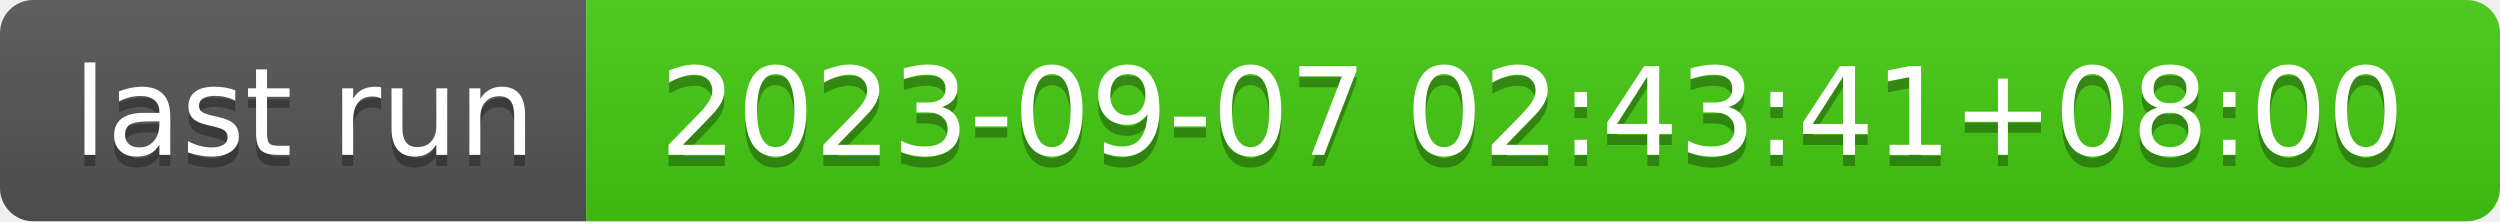
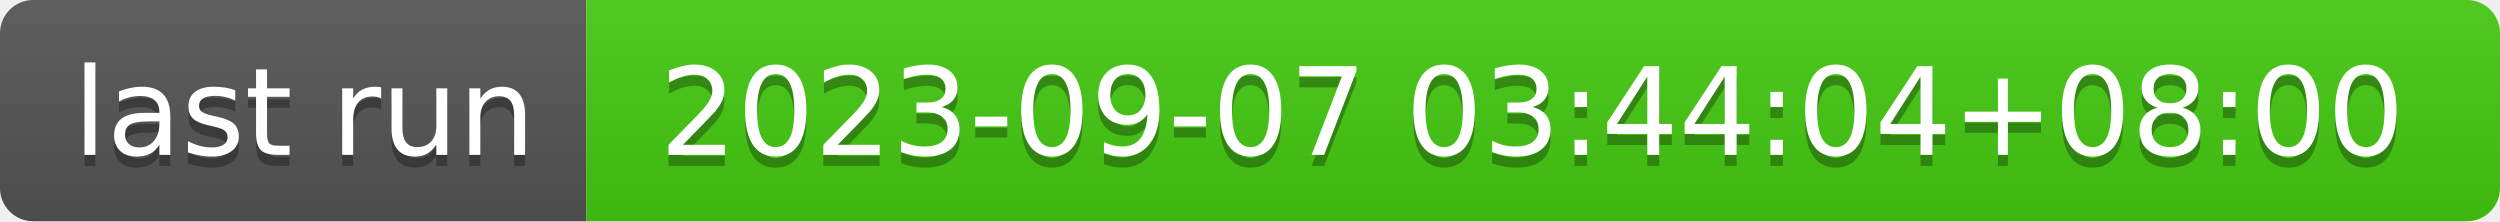
- <svg xmlns="http://www.w3.org/2000/svg" width="226" height="20" role="img" aria-label="last run: 2023-09-07 02:43:41+08:00">
+ <svg xmlns="http://www.w3.org/2000/svg" width="226" height="20" role="img" aria-label="last run: 2023-09-07 03:44:04+08:00">
  <linearGradient id="s" x2="0" y2="100%">
    <stop offset="0" stop-color="#bbb" stop-opacity=".1" />
    <stop offset="1" stop-opacity=".1" />
  </linearGradient>
  <clipPath id="r">
    <rect width="226" height="20" rx="3" fill="#fff" />
  </clipPath>
  <g clip-path="url(#r)">
    <rect width="53" height="20" fill="#555" />
    <rect x="53" width="173" height="20" fill="#4c1" />
    <rect width="226" height="20" fill="url(#s)" />
  </g>
  <g fill="#fff" text-anchor="middle" font-family="Verdana,Geneva,DejaVu Sans,sans-serif" text-rendering="geometricPrecision" font-size="110">
    <text aria-hidden="true" x="275" y="150" fill="#010101" fill-opacity=".3" transform="scale(.1)" textLength="430">last run</text>
    <text x="275" y="140" transform="scale(.1)" fill="#fff" textLength="430">last run</text>
-     <text aria-hidden="true" x="1385" y="150" fill="#010101" fill-opacity=".3" transform="scale(.1)" textLength="1630">2023-09-07 02:43:41+08:00</text>
-     <text x="1385" y="140" transform="scale(.1)" fill="#fff" textLength="1630">2023-09-07 02:43:41+08:00</text>
+     <text aria-hidden="true" x="1385" y="150" fill="#010101" fill-opacity=".3" transform="scale(.1)" textLength="1630">2023-09-07 03:44:04+08:00</text>
+     <text x="1385" y="140" transform="scale(.1)" fill="#fff" textLength="1630">2023-09-07 03:44:04+08:00</text>
  </g>
</svg>
